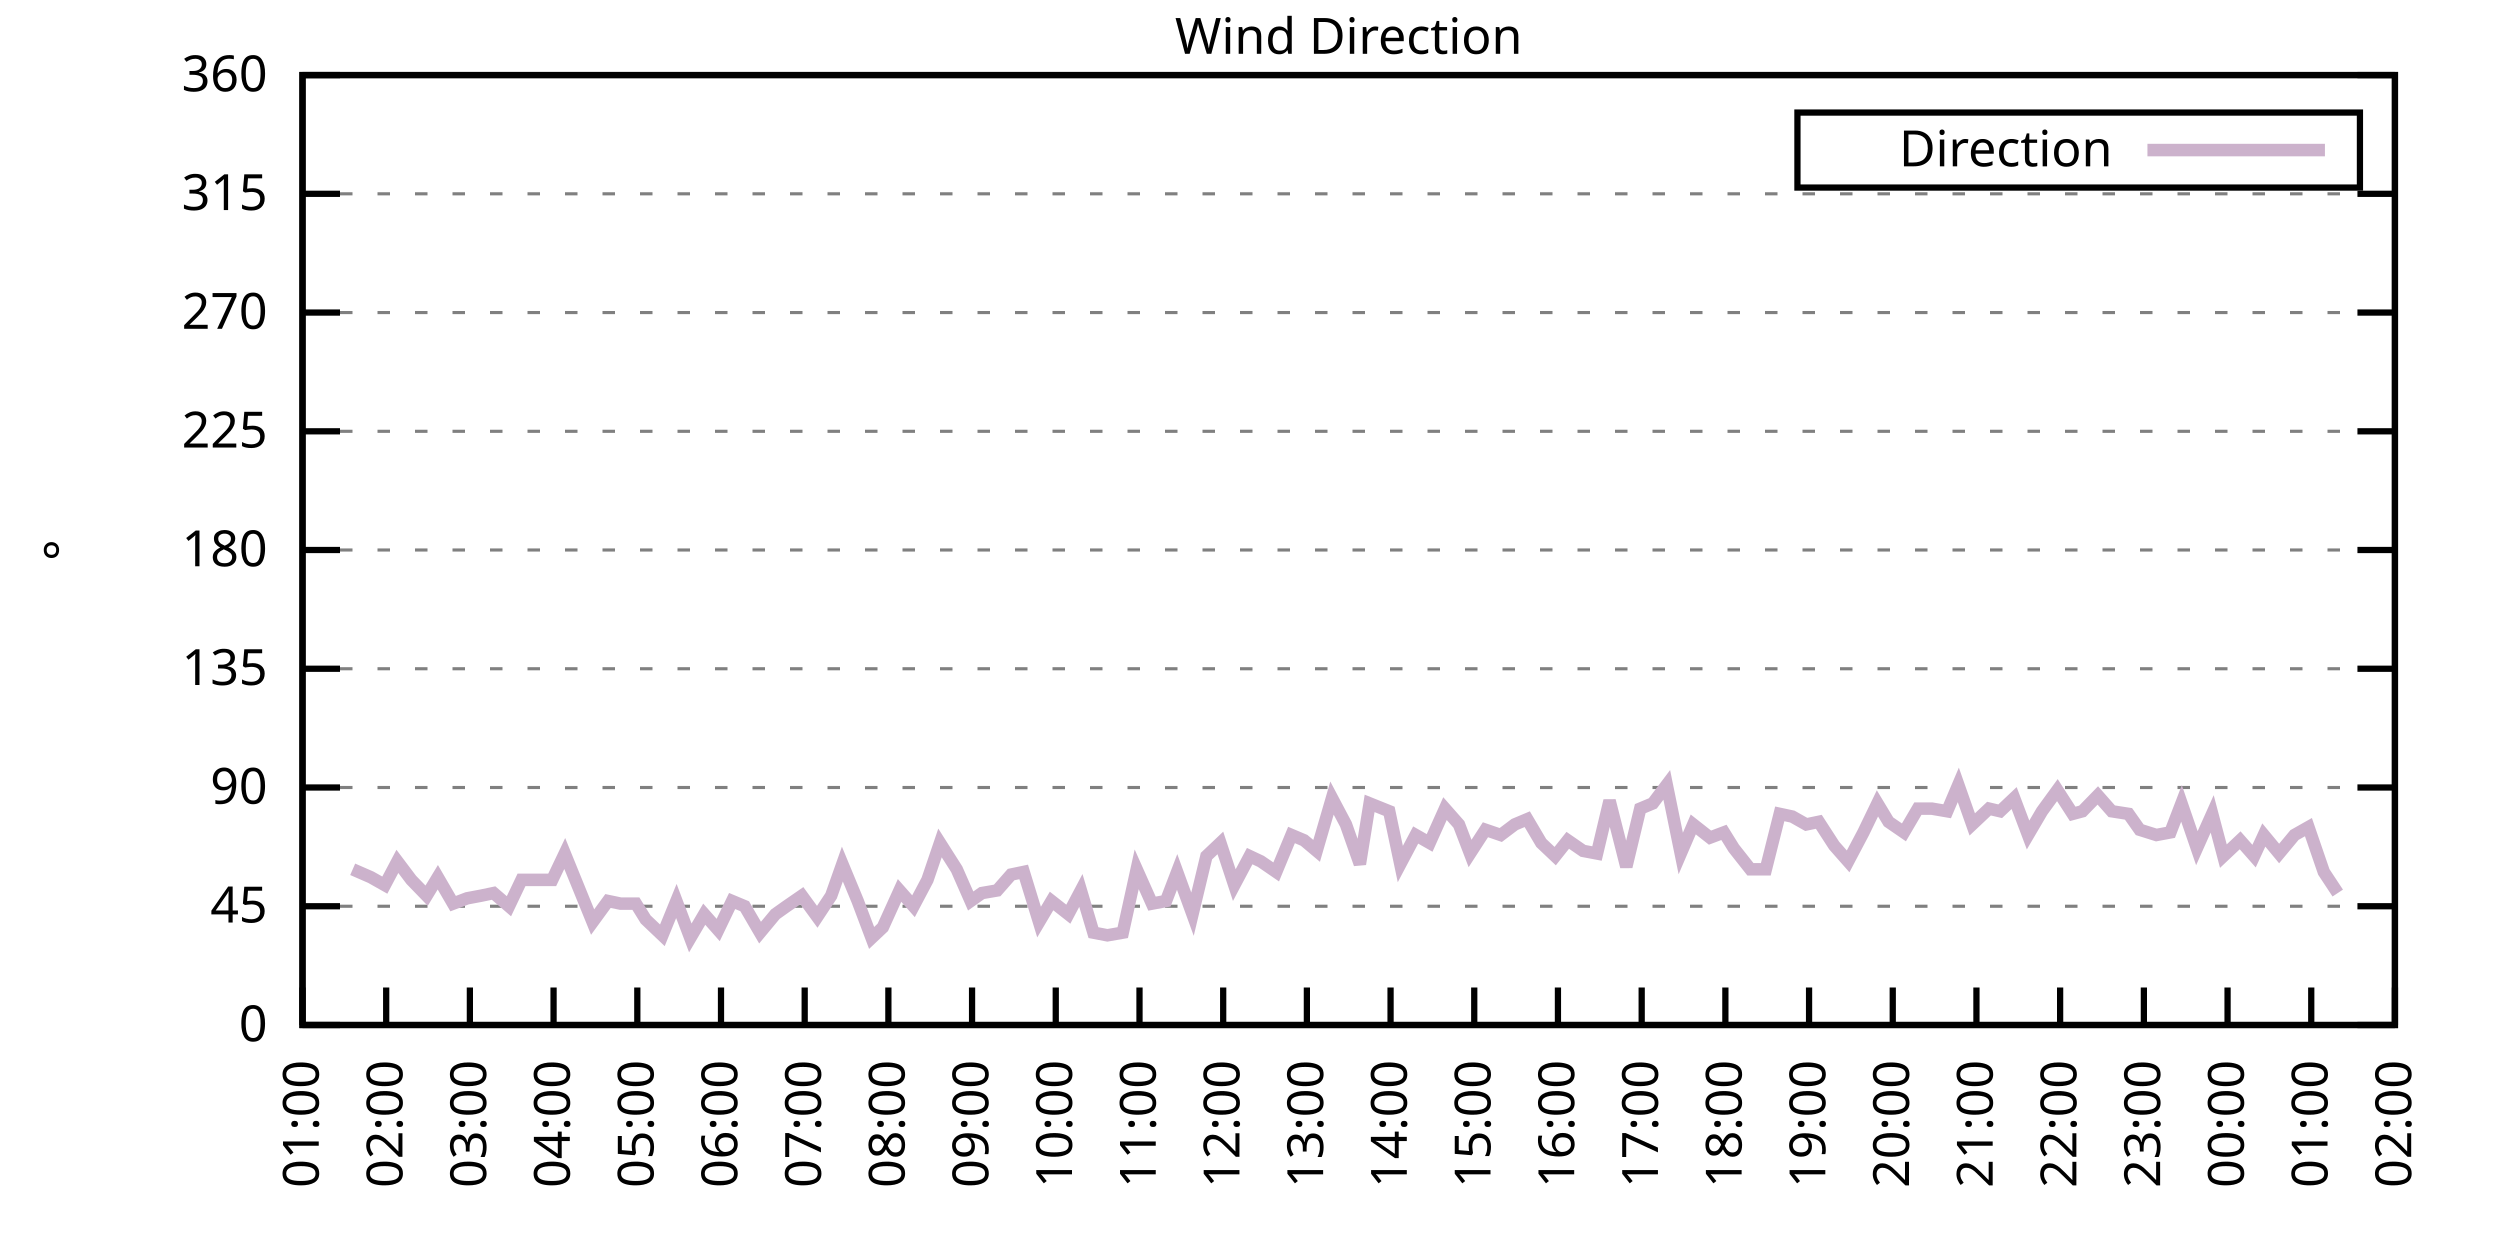
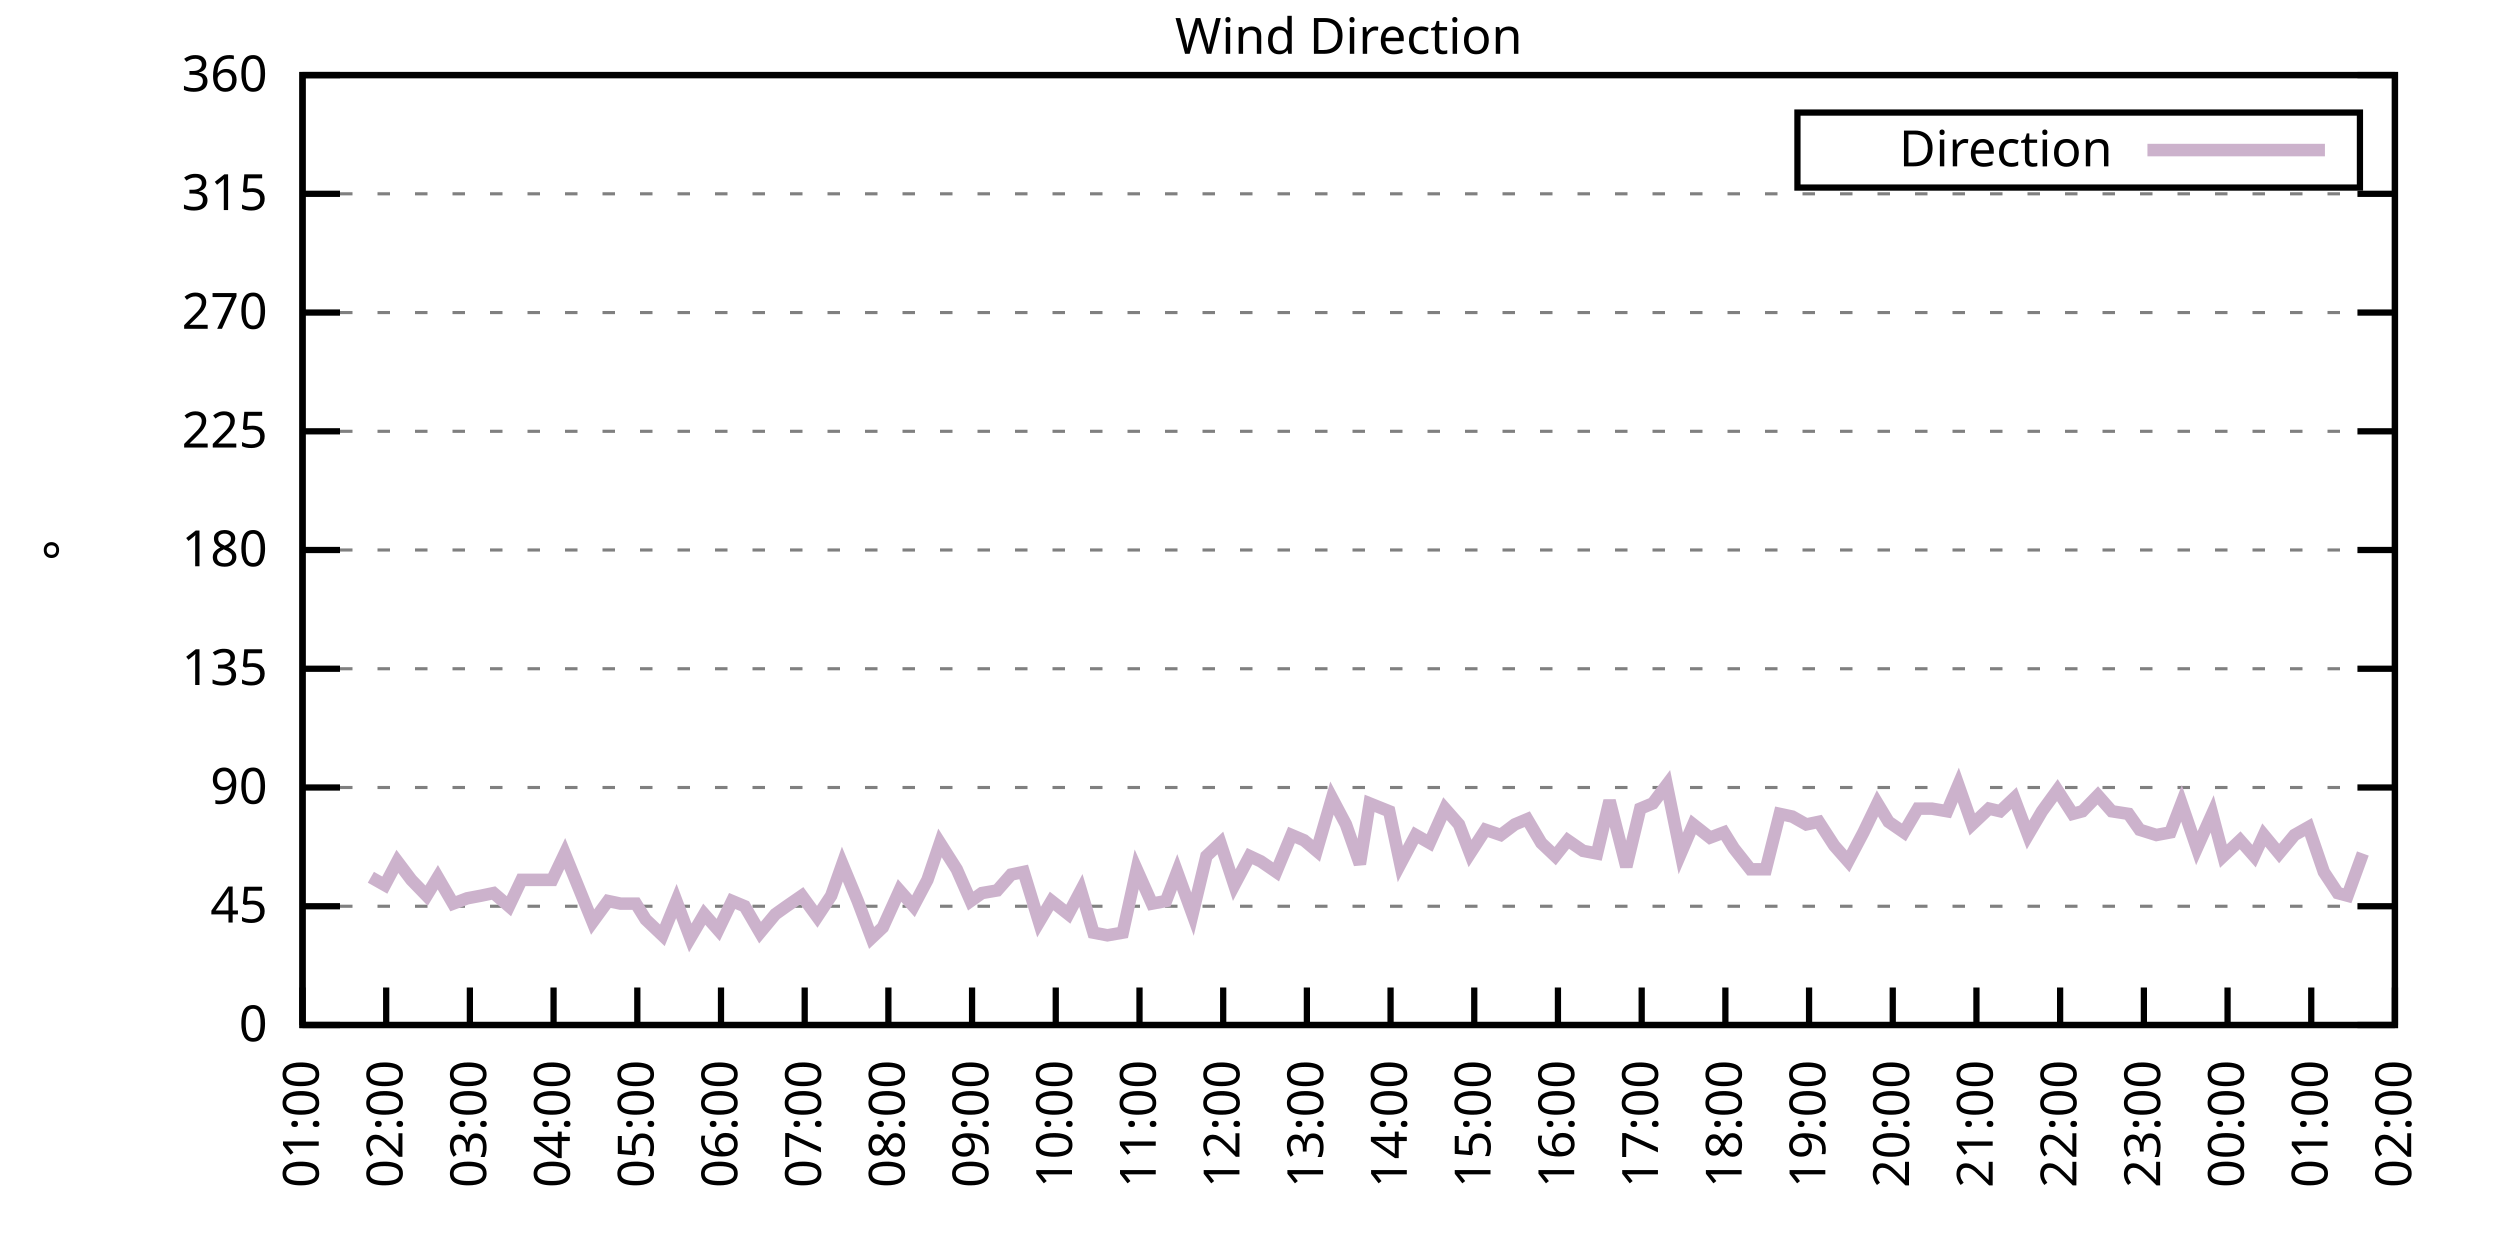
<svg xmlns="http://www.w3.org/2000/svg" xmlns:xlink="http://www.w3.org/1999/xlink" width="400" height="200" viewBox="0 0 400 200">
  <g id="gnuplot_canvas">
    <rect x="0" y="0" width="400" height="200" fill="none" />
    <defs>
      <circle id="gpDot" r="0.5" stroke-width="0.5" stroke="currentColor" />
      <path id="gpPt0" stroke-width="0.333" stroke="currentColor" d="M-1,0 h2 M0,-1 v2" />
      <path id="gpPt1" stroke-width="0.333" stroke="currentColor" d="M-1,-1 L1,1 M1,-1 L-1,1" />
      <path id="gpPt2" stroke-width="0.333" stroke="currentColor" d="M-1,0 L1,0 M0,-1 L0,1 M-1,-1 L1,1 M-1,1 L1,-1" />
      <rect id="gpPt3" stroke-width="0.333" stroke="currentColor" x="-1" y="-1" width="2" height="2" />
      <rect id="gpPt4" stroke-width="0.333" stroke="currentColor" fill="currentColor" x="-1" y="-1" width="2" height="2" />
      <circle id="gpPt5" stroke-width="0.333" stroke="currentColor" cx="0" cy="0" r="1" />
      <use xlink:href="#gpPt5" id="gpPt6" fill="currentColor" stroke="none" />
      <path id="gpPt7" stroke-width="0.333" stroke="currentColor" d="M0,-1.33 L-1.33,0.67 L1.33,0.67 z" />
      <use xlink:href="#gpPt7" id="gpPt8" fill="currentColor" stroke="none" />
      <use xlink:href="#gpPt7" id="gpPt9" stroke="currentColor" transform="rotate(180)" />
      <use xlink:href="#gpPt9" id="gpPt10" fill="currentColor" stroke="none" />
      <use xlink:href="#gpPt3" id="gpPt11" stroke="currentColor" transform="rotate(45)" />
      <use xlink:href="#gpPt11" id="gpPt12" fill="currentColor" stroke="none" />
      <path id="gpPt13" stroke-width="0.333" stroke="currentColor" d="M0,1.330 L1.265,0.411 L0.782,-1.067 L-0.782,-1.076 L-1.265,0.411 z" />
      <use xlink:href="#gpPt13" id="gpPt14" fill="currentColor" stroke="none" />
      <filter id="textbox" filterUnits="objectBoundingBox" x="0" y="0" height="1" width="1">
        <feFlood flood-color="white" flood-opacity="1" result="bgnd" />
        <feComposite in="SourceGraphic" in2="bgnd" operator="atop" />
      </filter>
      <filter id="greybox" filterUnits="objectBoundingBox" x="0" y="0" height="1" width="1">
        <feFlood flood-color="lightgrey" flood-opacity="1" result="grey" />
        <feComposite in="SourceGraphic" in2="grey" operator="atop" />
      </filter>
    </defs>
    <g fill="none" color="white" stroke="currentColor" stroke-width="1.00" stroke-linecap="butt" stroke-linejoin="miter">
</g>
    <g fill="none" color="black" stroke="currentColor" stroke-width="1.00" stroke-linecap="butt" stroke-linejoin="miter">
      <g stroke="none" shape-rendering="crispEdges">
        <polygon fill="rgb(255, 255, 255)" points="48.40,164.00 383.18,164.00 383.18,12.02 48.40,12.02 " />
      </g>
    </g>
    <g fill="none" color="black" stroke="currentColor" stroke-width="1.00" stroke-linecap="butt" stroke-linejoin="miter">
</g>
    <g fill="none" color="black" stroke="black" stroke-width="0.50" stroke-linecap="butt" stroke-linejoin="miter">
</g>
    <g fill="none" color="gray" stroke="currentColor" stroke-width="0.50" stroke-linecap="butt" stroke-linejoin="miter">
      <path stroke="gray" stroke-dasharray="2,4" class="gridline" d="M48.40,164.00 L383.19,164.00  " />
    </g>
    <g fill="none" color="gray" stroke="gray" stroke-width="1.00" stroke-linecap="butt" stroke-linejoin="miter">
</g>
    <g fill="none" color="black" stroke="currentColor" stroke-width="1.00" stroke-linecap="butt" stroke-linejoin="miter">
      <path stroke="black" d="M48.40,164.00 L54.40,164.00 M383.19,164.00 L377.19,164.00  " />
      <g transform="translate(42.80,166.60)" stroke="none" fill="black" font-family="Sans" font-size="8.00" text-anchor="end">
        <text>
          <tspan font-family="Sans"> 0</tspan>
        </text>
      </g>
    </g>
    <g fill="none" color="black" stroke="currentColor" stroke-width="1.00" stroke-linecap="butt" stroke-linejoin="miter">
</g>
    <g fill="none" color="black" stroke="black" stroke-width="0.50" stroke-linecap="butt" stroke-linejoin="miter">
</g>
    <g fill="none" color="gray" stroke="currentColor" stroke-width="0.50" stroke-linecap="butt" stroke-linejoin="miter">
      <path stroke="gray" stroke-dasharray="2,4" class="gridline" d="M48.40,145.00 L383.19,145.00  " />
    </g>
    <g fill="none" color="gray" stroke="gray" stroke-width="1.00" stroke-linecap="butt" stroke-linejoin="miter">
</g>
    <g fill="none" color="black" stroke="currentColor" stroke-width="1.00" stroke-linecap="butt" stroke-linejoin="miter">
      <path stroke="black" d="M48.40,145.00 L54.40,145.00 M383.19,145.00 L377.19,145.00  " />
      <g transform="translate(42.80,147.60)" stroke="none" fill="black" font-family="Sans" font-size="8.00" text-anchor="end">
        <text>
          <tspan font-family="Sans"> 45</tspan>
        </text>
      </g>
    </g>
    <g fill="none" color="black" stroke="currentColor" stroke-width="1.00" stroke-linecap="butt" stroke-linejoin="miter">
</g>
    <g fill="none" color="black" stroke="black" stroke-width="0.50" stroke-linecap="butt" stroke-linejoin="miter">
</g>
    <g fill="none" color="gray" stroke="currentColor" stroke-width="0.50" stroke-linecap="butt" stroke-linejoin="miter">
      <path stroke="gray" stroke-dasharray="2,4" class="gridline" d="M48.40,126.00 L383.19,126.00  " />
    </g>
    <g fill="none" color="gray" stroke="gray" stroke-width="1.00" stroke-linecap="butt" stroke-linejoin="miter">
</g>
    <g fill="none" color="black" stroke="currentColor" stroke-width="1.00" stroke-linecap="butt" stroke-linejoin="miter">
      <path stroke="black" d="M48.40,126.00 L54.40,126.00 M383.19,126.00 L377.19,126.00  " />
      <g transform="translate(42.80,128.60)" stroke="none" fill="black" font-family="Sans" font-size="8.00" text-anchor="end">
        <text>
          <tspan font-family="Sans"> 90</tspan>
        </text>
      </g>
    </g>
    <g fill="none" color="black" stroke="currentColor" stroke-width="1.00" stroke-linecap="butt" stroke-linejoin="miter">
</g>
    <g fill="none" color="black" stroke="black" stroke-width="0.50" stroke-linecap="butt" stroke-linejoin="miter">
</g>
    <g fill="none" color="gray" stroke="currentColor" stroke-width="0.50" stroke-linecap="butt" stroke-linejoin="miter">
      <path stroke="gray" stroke-dasharray="2,4" class="gridline" d="M48.40,107.00 L383.19,107.00  " />
    </g>
    <g fill="none" color="gray" stroke="gray" stroke-width="1.00" stroke-linecap="butt" stroke-linejoin="miter">
</g>
    <g fill="none" color="black" stroke="currentColor" stroke-width="1.00" stroke-linecap="butt" stroke-linejoin="miter">
      <path stroke="black" d="M48.40,107.00 L54.40,107.00 M383.19,107.00 L377.19,107.00  " />
      <g transform="translate(42.80,109.60)" stroke="none" fill="black" font-family="Sans" font-size="8.00" text-anchor="end">
        <text>
          <tspan font-family="Sans"> 135</tspan>
        </text>
      </g>
    </g>
    <g fill="none" color="black" stroke="currentColor" stroke-width="1.00" stroke-linecap="butt" stroke-linejoin="miter">
</g>
    <g fill="none" color="black" stroke="black" stroke-width="0.50" stroke-linecap="butt" stroke-linejoin="miter">
</g>
    <g fill="none" color="gray" stroke="currentColor" stroke-width="0.50" stroke-linecap="butt" stroke-linejoin="miter">
      <path stroke="gray" stroke-dasharray="2,4" class="gridline" d="M48.40,88.00 L383.19,88.00  " />
    </g>
    <g fill="none" color="gray" stroke="gray" stroke-width="1.00" stroke-linecap="butt" stroke-linejoin="miter">
</g>
    <g fill="none" color="black" stroke="currentColor" stroke-width="1.00" stroke-linecap="butt" stroke-linejoin="miter">
      <path stroke="black" d="M48.40,88.00 L54.40,88.00 M383.19,88.00 L377.19,88.00  " />
      <g transform="translate(42.80,90.60)" stroke="none" fill="black" font-family="Sans" font-size="8.00" text-anchor="end">
        <text>
          <tspan font-family="Sans"> 180</tspan>
        </text>
      </g>
    </g>
    <g fill="none" color="black" stroke="currentColor" stroke-width="1.00" stroke-linecap="butt" stroke-linejoin="miter">
</g>
    <g fill="none" color="black" stroke="black" stroke-width="0.50" stroke-linecap="butt" stroke-linejoin="miter">
</g>
    <g fill="none" color="gray" stroke="currentColor" stroke-width="0.50" stroke-linecap="butt" stroke-linejoin="miter">
      <path stroke="gray" stroke-dasharray="2,4" class="gridline" d="M48.40,69.01 L383.19,69.01  " />
    </g>
    <g fill="none" color="gray" stroke="gray" stroke-width="1.00" stroke-linecap="butt" stroke-linejoin="miter">
</g>
    <g fill="none" color="black" stroke="currentColor" stroke-width="1.00" stroke-linecap="butt" stroke-linejoin="miter">
      <path stroke="black" d="M48.40,69.01 L54.40,69.01 M383.19,69.01 L377.19,69.01  " />
      <g transform="translate(42.80,71.61)" stroke="none" fill="black" font-family="Sans" font-size="8.00" text-anchor="end">
        <text>
          <tspan font-family="Sans"> 225</tspan>
        </text>
      </g>
    </g>
    <g fill="none" color="black" stroke="currentColor" stroke-width="1.00" stroke-linecap="butt" stroke-linejoin="miter">
</g>
    <g fill="none" color="black" stroke="black" stroke-width="0.50" stroke-linecap="butt" stroke-linejoin="miter">
</g>
    <g fill="none" color="gray" stroke="currentColor" stroke-width="0.50" stroke-linecap="butt" stroke-linejoin="miter">
      <path stroke="gray" stroke-dasharray="2,4" class="gridline" d="M48.40,50.01 L383.19,50.01  " />
    </g>
    <g fill="none" color="gray" stroke="gray" stroke-width="1.00" stroke-linecap="butt" stroke-linejoin="miter">
</g>
    <g fill="none" color="black" stroke="currentColor" stroke-width="1.00" stroke-linecap="butt" stroke-linejoin="miter">
      <path stroke="black" d="M48.40,50.01 L54.40,50.01 M383.19,50.01 L377.19,50.01  " />
      <g transform="translate(42.80,52.61)" stroke="none" fill="black" font-family="Sans" font-size="8.00" text-anchor="end">
        <text>
          <tspan font-family="Sans"> 270</tspan>
        </text>
      </g>
    </g>
    <g fill="none" color="black" stroke="currentColor" stroke-width="1.00" stroke-linecap="butt" stroke-linejoin="miter">
</g>
    <g fill="none" color="black" stroke="black" stroke-width="0.50" stroke-linecap="butt" stroke-linejoin="miter">
</g>
    <g fill="none" color="gray" stroke="currentColor" stroke-width="0.50" stroke-linecap="butt" stroke-linejoin="miter">
      <path stroke="gray" stroke-dasharray="2,4" class="gridline" d="M48.40,31.01 L383.19,31.01  " />
    </g>
    <g fill="none" color="gray" stroke="gray" stroke-width="1.00" stroke-linecap="butt" stroke-linejoin="miter">
</g>
    <g fill="none" color="black" stroke="currentColor" stroke-width="1.00" stroke-linecap="butt" stroke-linejoin="miter">
      <path stroke="black" d="M48.40,31.01 L54.40,31.01 M383.19,31.01 L377.19,31.01  " />
      <g transform="translate(42.80,33.61)" stroke="none" fill="black" font-family="Sans" font-size="8.00" text-anchor="end">
        <text>
          <tspan font-family="Sans"> 315</tspan>
        </text>
      </g>
    </g>
    <g fill="none" color="black" stroke="currentColor" stroke-width="1.00" stroke-linecap="butt" stroke-linejoin="miter">
</g>
    <g fill="none" color="black" stroke="black" stroke-width="0.50" stroke-linecap="butt" stroke-linejoin="miter">
</g>
    <g fill="none" color="gray" stroke="currentColor" stroke-width="0.50" stroke-linecap="butt" stroke-linejoin="miter">
      <path stroke="gray" stroke-dasharray="2,4" class="gridline" d="M48.40,12.01 L383.19,12.01  " />
    </g>
    <g fill="none" color="gray" stroke="gray" stroke-width="1.00" stroke-linecap="butt" stroke-linejoin="miter">
</g>
    <g fill="none" color="black" stroke="currentColor" stroke-width="1.00" stroke-linecap="butt" stroke-linejoin="miter">
      <path stroke="black" d="M48.40,12.01 L54.40,12.01 M383.19,12.01 L377.19,12.01  " />
      <g transform="translate(42.80,14.61)" stroke="none" fill="black" font-family="Sans" font-size="8.00" text-anchor="end">
        <text>
          <tspan font-family="Sans"> 360</tspan>
        </text>
      </g>
    </g>
    <g fill="none" color="black" stroke="currentColor" stroke-width="1.00" stroke-linecap="butt" stroke-linejoin="miter">
      <path stroke="black" d="M48.40,164.00 L48.40,158.00  " />
      <g transform="translate(51.00,169.60) rotate(270.00)" stroke="none" fill="black" font-family="Sans" font-size="8.00" text-anchor="end">
        <text>
          <tspan font-family="Sans">01:00</tspan>
        </text>
      </g>
    </g>
    <g fill="none" color="black" stroke="currentColor" stroke-width="1.00" stroke-linecap="butt" stroke-linejoin="miter">
      <path stroke="black" d="M61.79,164.00 L61.79,158.00  " />
      <g transform="translate(64.39,169.60) rotate(270.00)" stroke="none" fill="black" font-family="Sans" font-size="8.00" text-anchor="end">
        <text>
          <tspan font-family="Sans">02:00</tspan>
        </text>
      </g>
    </g>
    <g fill="none" color="black" stroke="currentColor" stroke-width="1.00" stroke-linecap="butt" stroke-linejoin="miter">
      <path stroke="black" d="M75.18,164.00 L75.18,158.00  " />
      <g transform="translate(77.78,169.60) rotate(270.00)" stroke="none" fill="black" font-family="Sans" font-size="8.00" text-anchor="end">
        <text>
          <tspan font-family="Sans">03:00</tspan>
        </text>
      </g>
    </g>
    <g fill="none" color="black" stroke="currentColor" stroke-width="1.00" stroke-linecap="butt" stroke-linejoin="miter">
      <path stroke="black" d="M88.57,164.00 L88.57,158.00  " />
      <g transform="translate(91.17,169.60) rotate(270.00)" stroke="none" fill="black" font-family="Sans" font-size="8.00" text-anchor="end">
        <text>
          <tspan font-family="Sans">04:00</tspan>
        </text>
      </g>
    </g>
    <g fill="none" color="black" stroke="currentColor" stroke-width="1.00" stroke-linecap="butt" stroke-linejoin="miter">
      <path stroke="black" d="M101.97,164.00 L101.97,158.00  " />
      <g transform="translate(104.57,169.60) rotate(270.00)" stroke="none" fill="black" font-family="Sans" font-size="8.00" text-anchor="end">
        <text>
          <tspan font-family="Sans">05:00</tspan>
        </text>
      </g>
    </g>
    <g fill="none" color="black" stroke="currentColor" stroke-width="1.00" stroke-linecap="butt" stroke-linejoin="miter">
      <path stroke="black" d="M115.36,164.00 L115.36,158.00  " />
      <g transform="translate(117.96,169.60) rotate(270.00)" stroke="none" fill="black" font-family="Sans" font-size="8.00" text-anchor="end">
        <text>
          <tspan font-family="Sans">06:00</tspan>
        </text>
      </g>
    </g>
    <g fill="none" color="black" stroke="currentColor" stroke-width="1.00" stroke-linecap="butt" stroke-linejoin="miter">
      <path stroke="black" d="M128.75,164.00 L128.75,158.00  " />
      <g transform="translate(131.35,169.60) rotate(270.00)" stroke="none" fill="black" font-family="Sans" font-size="8.00" text-anchor="end">
        <text>
          <tspan font-family="Sans">07:00</tspan>
        </text>
      </g>
    </g>
    <g fill="none" color="black" stroke="currentColor" stroke-width="1.00" stroke-linecap="butt" stroke-linejoin="miter">
      <path stroke="black" d="M142.14,164.00 L142.14,158.00  " />
      <g transform="translate(144.74,169.60) rotate(270.00)" stroke="none" fill="black" font-family="Sans" font-size="8.00" text-anchor="end">
        <text>
          <tspan font-family="Sans">08:00</tspan>
        </text>
      </g>
    </g>
    <g fill="none" color="black" stroke="currentColor" stroke-width="1.00" stroke-linecap="butt" stroke-linejoin="miter">
      <path stroke="black" d="M155.53,164.00 L155.53,158.00  " />
      <g transform="translate(158.13,169.60) rotate(270.00)" stroke="none" fill="black" font-family="Sans" font-size="8.00" text-anchor="end">
        <text>
          <tspan font-family="Sans">09:00</tspan>
        </text>
      </g>
    </g>
    <g fill="none" color="black" stroke="currentColor" stroke-width="1.00" stroke-linecap="butt" stroke-linejoin="miter">
      <path stroke="black" d="M168.92,164.00 L168.92,158.00  " />
      <g transform="translate(171.52,169.60) rotate(270.00)" stroke="none" fill="black" font-family="Sans" font-size="8.00" text-anchor="end">
        <text>
          <tspan font-family="Sans">10:00</tspan>
        </text>
      </g>
    </g>
    <g fill="none" color="black" stroke="currentColor" stroke-width="1.00" stroke-linecap="butt" stroke-linejoin="miter">
      <path stroke="black" d="M182.32,164.00 L182.32,158.00  " />
      <g transform="translate(184.92,169.60) rotate(270.00)" stroke="none" fill="black" font-family="Sans" font-size="8.00" text-anchor="end">
        <text>
          <tspan font-family="Sans">11:00</tspan>
        </text>
      </g>
    </g>
    <g fill="none" color="black" stroke="currentColor" stroke-width="1.00" stroke-linecap="butt" stroke-linejoin="miter">
      <path stroke="black" d="M195.71,164.00 L195.71,158.00  " />
      <g transform="translate(198.31,169.60) rotate(270.00)" stroke="none" fill="black" font-family="Sans" font-size="8.00" text-anchor="end">
        <text>
          <tspan font-family="Sans">12:00</tspan>
        </text>
      </g>
    </g>
    <g fill="none" color="black" stroke="currentColor" stroke-width="1.00" stroke-linecap="butt" stroke-linejoin="miter">
      <path stroke="black" d="M209.10,164.00 L209.10,158.00  " />
      <g transform="translate(211.70,169.60) rotate(270.00)" stroke="none" fill="black" font-family="Sans" font-size="8.00" text-anchor="end">
        <text>
          <tspan font-family="Sans">13:00</tspan>
        </text>
      </g>
    </g>
    <g fill="none" color="black" stroke="currentColor" stroke-width="1.00" stroke-linecap="butt" stroke-linejoin="miter">
      <path stroke="black" d="M222.49,164.00 L222.49,158.00  " />
      <g transform="translate(225.09,169.60) rotate(270.00)" stroke="none" fill="black" font-family="Sans" font-size="8.00" text-anchor="end">
        <text>
          <tspan font-family="Sans">14:00</tspan>
        </text>
      </g>
    </g>
    <g fill="none" color="black" stroke="currentColor" stroke-width="1.00" stroke-linecap="butt" stroke-linejoin="miter">
      <path stroke="black" d="M235.88,164.00 L235.88,158.00  " />
      <g transform="translate(238.48,169.60) rotate(270.00)" stroke="none" fill="black" font-family="Sans" font-size="8.00" text-anchor="end">
        <text>
          <tspan font-family="Sans">15:00</tspan>
        </text>
      </g>
    </g>
    <g fill="none" color="black" stroke="currentColor" stroke-width="1.00" stroke-linecap="butt" stroke-linejoin="miter">
      <path stroke="black" d="M249.27,164.00 L249.27,158.00  " />
      <g transform="translate(251.87,169.60) rotate(270.00)" stroke="none" fill="black" font-family="Sans" font-size="8.00" text-anchor="end">
        <text>
          <tspan font-family="Sans">16:00</tspan>
        </text>
      </g>
    </g>
    <g fill="none" color="black" stroke="currentColor" stroke-width="1.00" stroke-linecap="butt" stroke-linejoin="miter">
      <path stroke="black" d="M262.67,164.00 L262.67,158.00  " />
      <g transform="translate(265.27,169.60) rotate(270.00)" stroke="none" fill="black" font-family="Sans" font-size="8.00" text-anchor="end">
        <text>
          <tspan font-family="Sans">17:00</tspan>
        </text>
      </g>
    </g>
    <g fill="none" color="black" stroke="currentColor" stroke-width="1.00" stroke-linecap="butt" stroke-linejoin="miter">
      <path stroke="black" d="M276.06,164.00 L276.06,158.00  " />
      <g transform="translate(278.66,169.60) rotate(270.00)" stroke="none" fill="black" font-family="Sans" font-size="8.00" text-anchor="end">
        <text>
          <tspan font-family="Sans">18:00</tspan>
        </text>
      </g>
    </g>
    <g fill="none" color="black" stroke="currentColor" stroke-width="1.00" stroke-linecap="butt" stroke-linejoin="miter">
      <path stroke="black" d="M289.45,164.00 L289.45,158.00  " />
      <g transform="translate(292.05,169.60) rotate(270.00)" stroke="none" fill="black" font-family="Sans" font-size="8.00" text-anchor="end">
        <text>
          <tspan font-family="Sans">19:00</tspan>
        </text>
      </g>
    </g>
    <g fill="none" color="black" stroke="currentColor" stroke-width="1.00" stroke-linecap="butt" stroke-linejoin="miter">
      <path stroke="black" d="M302.84,164.00 L302.84,158.00  " />
      <g transform="translate(305.44,169.60) rotate(270.00)" stroke="none" fill="black" font-family="Sans" font-size="8.00" text-anchor="end">
        <text>
          <tspan font-family="Sans">20:00</tspan>
        </text>
      </g>
    </g>
    <g fill="none" color="black" stroke="currentColor" stroke-width="1.00" stroke-linecap="butt" stroke-linejoin="miter">
      <path stroke="black" d="M316.23,164.00 L316.23,158.00  " />
      <g transform="translate(318.83,169.60) rotate(270.00)" stroke="none" fill="black" font-family="Sans" font-size="8.00" text-anchor="end">
        <text>
          <tspan font-family="Sans">21:00</tspan>
        </text>
      </g>
    </g>
    <g fill="none" color="black" stroke="currentColor" stroke-width="1.00" stroke-linecap="butt" stroke-linejoin="miter">
      <path stroke="black" d="M329.62,164.00 L329.62,158.00  " />
      <g transform="translate(332.22,169.60) rotate(270.00)" stroke="none" fill="black" font-family="Sans" font-size="8.00" text-anchor="end">
        <text>
          <tspan font-family="Sans">22:00</tspan>
        </text>
      </g>
    </g>
    <g fill="none" color="black" stroke="currentColor" stroke-width="1.00" stroke-linecap="butt" stroke-linejoin="miter">
      <path stroke="black" d="M343.02,164.00 L343.02,158.00  " />
      <g transform="translate(345.62,169.60) rotate(270.00)" stroke="none" fill="black" font-family="Sans" font-size="8.00" text-anchor="end">
        <text>
          <tspan font-family="Sans">23:00</tspan>
        </text>
      </g>
    </g>
    <g fill="none" color="black" stroke="currentColor" stroke-width="1.00" stroke-linecap="butt" stroke-linejoin="miter">
      <path stroke="black" d="M356.41,164.00 L356.41,158.00  " />
      <g transform="translate(359.01,169.60) rotate(270.00)" stroke="none" fill="black" font-family="Sans" font-size="8.00" text-anchor="end">
        <text>
          <tspan font-family="Sans">00:00</tspan>
        </text>
      </g>
    </g>
    <g fill="none" color="black" stroke="currentColor" stroke-width="1.00" stroke-linecap="butt" stroke-linejoin="miter">
      <path stroke="black" d="M369.80,164.00 L369.80,158.00  " />
      <g transform="translate(372.40,169.60) rotate(270.00)" stroke="none" fill="black" font-family="Sans" font-size="8.00" text-anchor="end">
        <text>
          <tspan font-family="Sans">01:00</tspan>
        </text>
      </g>
    </g>
    <g fill="none" color="black" stroke="currentColor" stroke-width="1.00" stroke-linecap="butt" stroke-linejoin="miter">
      <path stroke="black" d="M383.19,164.00 L383.19,158.00  " />
      <g transform="translate(385.79,169.60) rotate(270.00)" stroke="none" fill="black" font-family="Sans" font-size="8.00" text-anchor="end">
        <text>
          <tspan font-family="Sans">02:00</tspan>
        </text>
      </g>
    </g>
    <g fill="none" color="black" stroke="currentColor" stroke-width="1.00" stroke-linecap="butt" stroke-linejoin="miter">
</g>
    <g fill="none" color="black" stroke="currentColor" stroke-width="1.00" stroke-linecap="butt" stroke-linejoin="miter">
      <path stroke="black" d="M48.40,12.01 L48.40,164.00 L383.19,164.00 L383.19,12.01 L48.40,12.01 Z  " />
    </g>
    <g fill="none" color="black" stroke="currentColor" stroke-width="1.00" stroke-linecap="butt" stroke-linejoin="miter">
</g>
    <g fill="none" color="black" stroke="currentColor" stroke-width="1.00" stroke-linecap="butt" stroke-linejoin="miter">
      <path stroke="black" d="M287.59,30.01 L287.59,18.01 L377.59,18.01 L377.59,30.01 L287.59,30.01 Z  " />
    </g>
    <g id="Wind_direction_plot_1">
      <g fill="none" color="white" stroke="black" stroke-width="2.00" stroke-linecap="butt" stroke-linejoin="miter">
</g>
      <g fill="none" color="black" stroke="currentColor" stroke-width="2.00" stroke-linecap="butt" stroke-linejoin="miter">
        <g transform="translate(337.99,26.61)" stroke="none" fill="black" font-family="Sans" font-size="8.00" text-anchor="end">
          <text>
            <tspan font-family="Sans">Direction</tspan>
          </text>
        </g>
      </g>
      <g fill="none" color="black" stroke="currentColor" stroke-width="2.00" stroke-linecap="butt" stroke-linejoin="miter">
-         <path stroke="rgb(204, 178, 204)" d="M343.59,24.01 L371.99,24.01 M56.43,139.09 L59.34,140.36 L61.57,141.62 L63.58,137.82 L65.81,140.78 L68.26,143.31   L70.05,140.36 L72.50,144.58 L74.74,143.73 L76.97,143.31 L78.98,142.89 L81.43,145.00 L83.44,140.78 L86.12,140.78   L88.35,140.78 L90.36,136.56 L94.82,147.53 L97.28,144.16 L99.29,144.58 L101.74,144.58 L103.31,147.11 L105.98,149.65   L108.22,144.16 L110.45,150.07 L112.68,146.27 L114.91,148.80 L117.14,144.16 L119.15,145.00 L121.61,149.22 L124.06,146.27   L125.85,145.00 L128.30,143.31 L130.76,146.69 L132.99,143.31 L134.78,138.25 L137.23,144.16 L139.46,150.07 L141.25,148.38   L143.93,142.47 L146.16,145.00 L148.39,140.78 L150.40,134.87 L153.08,139.09 L155.31,144.16 L157.10,142.89 L159.55,142.47   L161.78,139.93 L163.79,139.51 L166.25,147.53 L168.25,144.16 L170.93,146.27 L172.94,142.47 L174.95,149.22 L177.18,149.65   L179.64,149.22 L181.87,139.09 L184.32,144.58 L186.56,144.16 L188.34,139.51 L190.80,146.27 L193.03,136.98 L195.26,134.87   L197.49,141.62 L199.95,136.98 L201.73,137.82 L204.19,139.51 L206.64,133.60 L208.65,134.45 L210.66,136.14 L213.12,127.69   L215.35,131.91 L217.58,138.25 L219.14,128.54 L222.27,129.80 L224.05,138.25 L226.51,133.60 L228.74,134.87 L231.20,129.38   L233.43,131.91 L235.21,136.56 L237.67,132.76 L240.12,133.60 L242.36,131.91 L244.36,131.07 L246.60,134.87 L248.83,136.98   L250.84,134.45 L253.29,136.14 L255.52,136.56 L257.53,128.11 L260.21,138.67 L262.44,129.38 L264.45,128.54 L266.68,125.58   L268.92,136.56 L270.92,131.91 L273.60,134.02 L275.83,133.18 L277.40,135.71 L280.07,139.09 L282.53,139.09 L284.76,130.22   L286.77,130.65 L289.00,131.91 L291.01,131.49 L293.47,135.29 L295.70,137.82 L298.15,133.18 L300.39,128.54 L302.17,131.49   L304.63,133.18 L306.86,129.38 L309.09,129.38 L311.54,129.80 L313.33,125.58 L315.56,131.91 L318.24,129.38 L320.03,129.80   L322.26,127.69 L324.49,133.60 L326.72,129.80 L329.18,126.42 L331.63,130.22 L333.19,129.80 L335.65,127.27 L337.88,129.80   L340.56,130.22 L342.35,132.76 L345.02,133.60 L347.26,133.18 L349.04,128.54 L351.50,135.71 L353.95,130.22 L355.74,136.98   L358.42,134.45 L360.65,136.98 L362.21,133.60 L364.66,136.56 L367.12,133.60 L369.35,132.34 L371.81,139.51 L374.04,142.89    " />
+         <path stroke="rgb(204, 178, 204)" d="M343.59,24.01 L371.99,24.01 M59.34,140.36 L61.57,141.62 L63.58,137.82 L65.81,140.78 L68.26,143.31 L70.05,140.36   L72.50,144.58 L74.74,143.73 L76.97,143.31 L78.98,142.89 L81.43,145.00 L83.44,140.78 L86.12,140.78 L88.35,140.78   L90.36,136.56 L94.82,147.53 L97.28,144.16 L99.29,144.58 L101.74,144.58 L103.31,147.11 L105.98,149.65 L108.22,144.16   L110.45,150.07 L112.68,146.27 L114.91,148.80 L117.14,144.16 L119.15,145.00 L121.61,149.22 L124.06,146.27 L125.85,145.00   L128.30,143.31 L130.76,146.69 L132.99,143.31 L134.78,138.25 L137.23,144.16 L139.46,150.07 L141.25,148.38 L143.93,142.47   L146.16,145.00 L148.39,140.78 L150.40,134.87 L153.08,139.09 L155.31,144.16 L157.10,142.89 L159.55,142.47 L161.78,139.93   L163.79,139.51 L166.25,147.53 L168.25,144.16 L170.93,146.27 L172.94,142.47 L174.95,149.22 L177.18,149.65 L179.64,149.22   L181.87,139.09 L184.32,144.58 L186.56,144.16 L188.34,139.51 L190.80,146.27 L193.03,136.98 L195.26,134.87 L197.49,141.62   L199.95,136.98 L201.73,137.82 L204.19,139.51 L206.64,133.60 L208.65,134.45 L210.66,136.14 L213.12,127.69 L215.35,131.91   L217.58,138.25 L219.14,128.54 L222.27,129.80 L224.05,138.25 L226.51,133.60 L228.74,134.87 L231.20,129.38 L233.43,131.91   L235.21,136.56 L237.67,132.76 L240.12,133.60 L242.36,131.91 L244.36,131.07 L246.60,134.87 L248.83,136.98 L250.84,134.45   L253.29,136.14 L255.52,136.56 L257.53,128.11 L260.21,138.67 L262.44,129.38 L264.45,128.54 L266.68,125.58 L268.92,136.56   L270.92,131.91 L273.60,134.02 L275.83,133.18 L277.40,135.71 L280.07,139.09 L282.53,139.09 L284.76,130.22 L286.77,130.65   L289.00,131.91 L291.01,131.49 L293.47,135.29 L295.70,137.82 L298.15,133.18 L300.39,128.54 L302.17,131.49 L304.63,133.18   L306.86,129.38 L309.09,129.38 L311.54,129.80 L313.33,125.58 L315.56,131.91 L318.24,129.38 L320.03,129.80 L322.26,127.69   L324.49,133.60 L326.72,129.80 L329.18,126.42 L331.63,130.22 L333.19,129.80 L335.65,127.27 L337.88,129.80 L340.56,130.22   L342.35,132.76 L345.02,133.60 L347.26,133.18 L349.04,128.54 L351.50,135.71 L353.95,130.22 L355.74,136.98 L358.42,134.45   L360.65,136.98 L362.21,133.60 L364.66,136.56 L367.12,133.60 L369.35,132.34 L371.81,139.51 L374.04,142.89 L375.60,143.31   L378.06,136.56  " />
      </g>
    </g>
    <g fill="none" color="black" stroke="currentColor" stroke-width="2.00" stroke-linecap="butt" stroke-linejoin="miter">
</g>
    <g fill="none" color="black" stroke="black" stroke-width="1.00" stroke-linecap="butt" stroke-linejoin="miter">
</g>
    <g fill="none" color="black" stroke="currentColor" stroke-width="1.00" stroke-linecap="butt" stroke-linejoin="miter">
      <path stroke="black" d="M48.40,12.01 L48.40,164.00 L383.19,164.00 L383.19,12.01 L48.40,12.01 Z  " />
      <g transform="translate(12.80,88.01) rotate(270.00)" stroke="none" fill="black" font-family="Sans" font-size="8.00" text-anchor="middle">
        <text>
          <tspan font-family="Sans">°</tspan>
        </text>
      </g>
    </g>
    <g fill="none" color="black" stroke="currentColor" stroke-width="1.00" stroke-linecap="butt" stroke-linejoin="miter">
</g>
    <g fill="none" color="black" stroke="currentColor" stroke-width="1.00" stroke-linecap="butt" stroke-linejoin="miter">
      <g transform="translate(215.79,8.61)" stroke="none" fill="black" font-family="Sans" font-size="8.00" text-anchor="middle">
        <text>
          <tspan font-family="Sans">Wind Direction</tspan>
        </text>
      </g>
    </g>
    <g fill="none" color="black" stroke="currentColor" stroke-width="1.00" stroke-linecap="butt" stroke-linejoin="miter">
</g>
  </g>
</svg>
